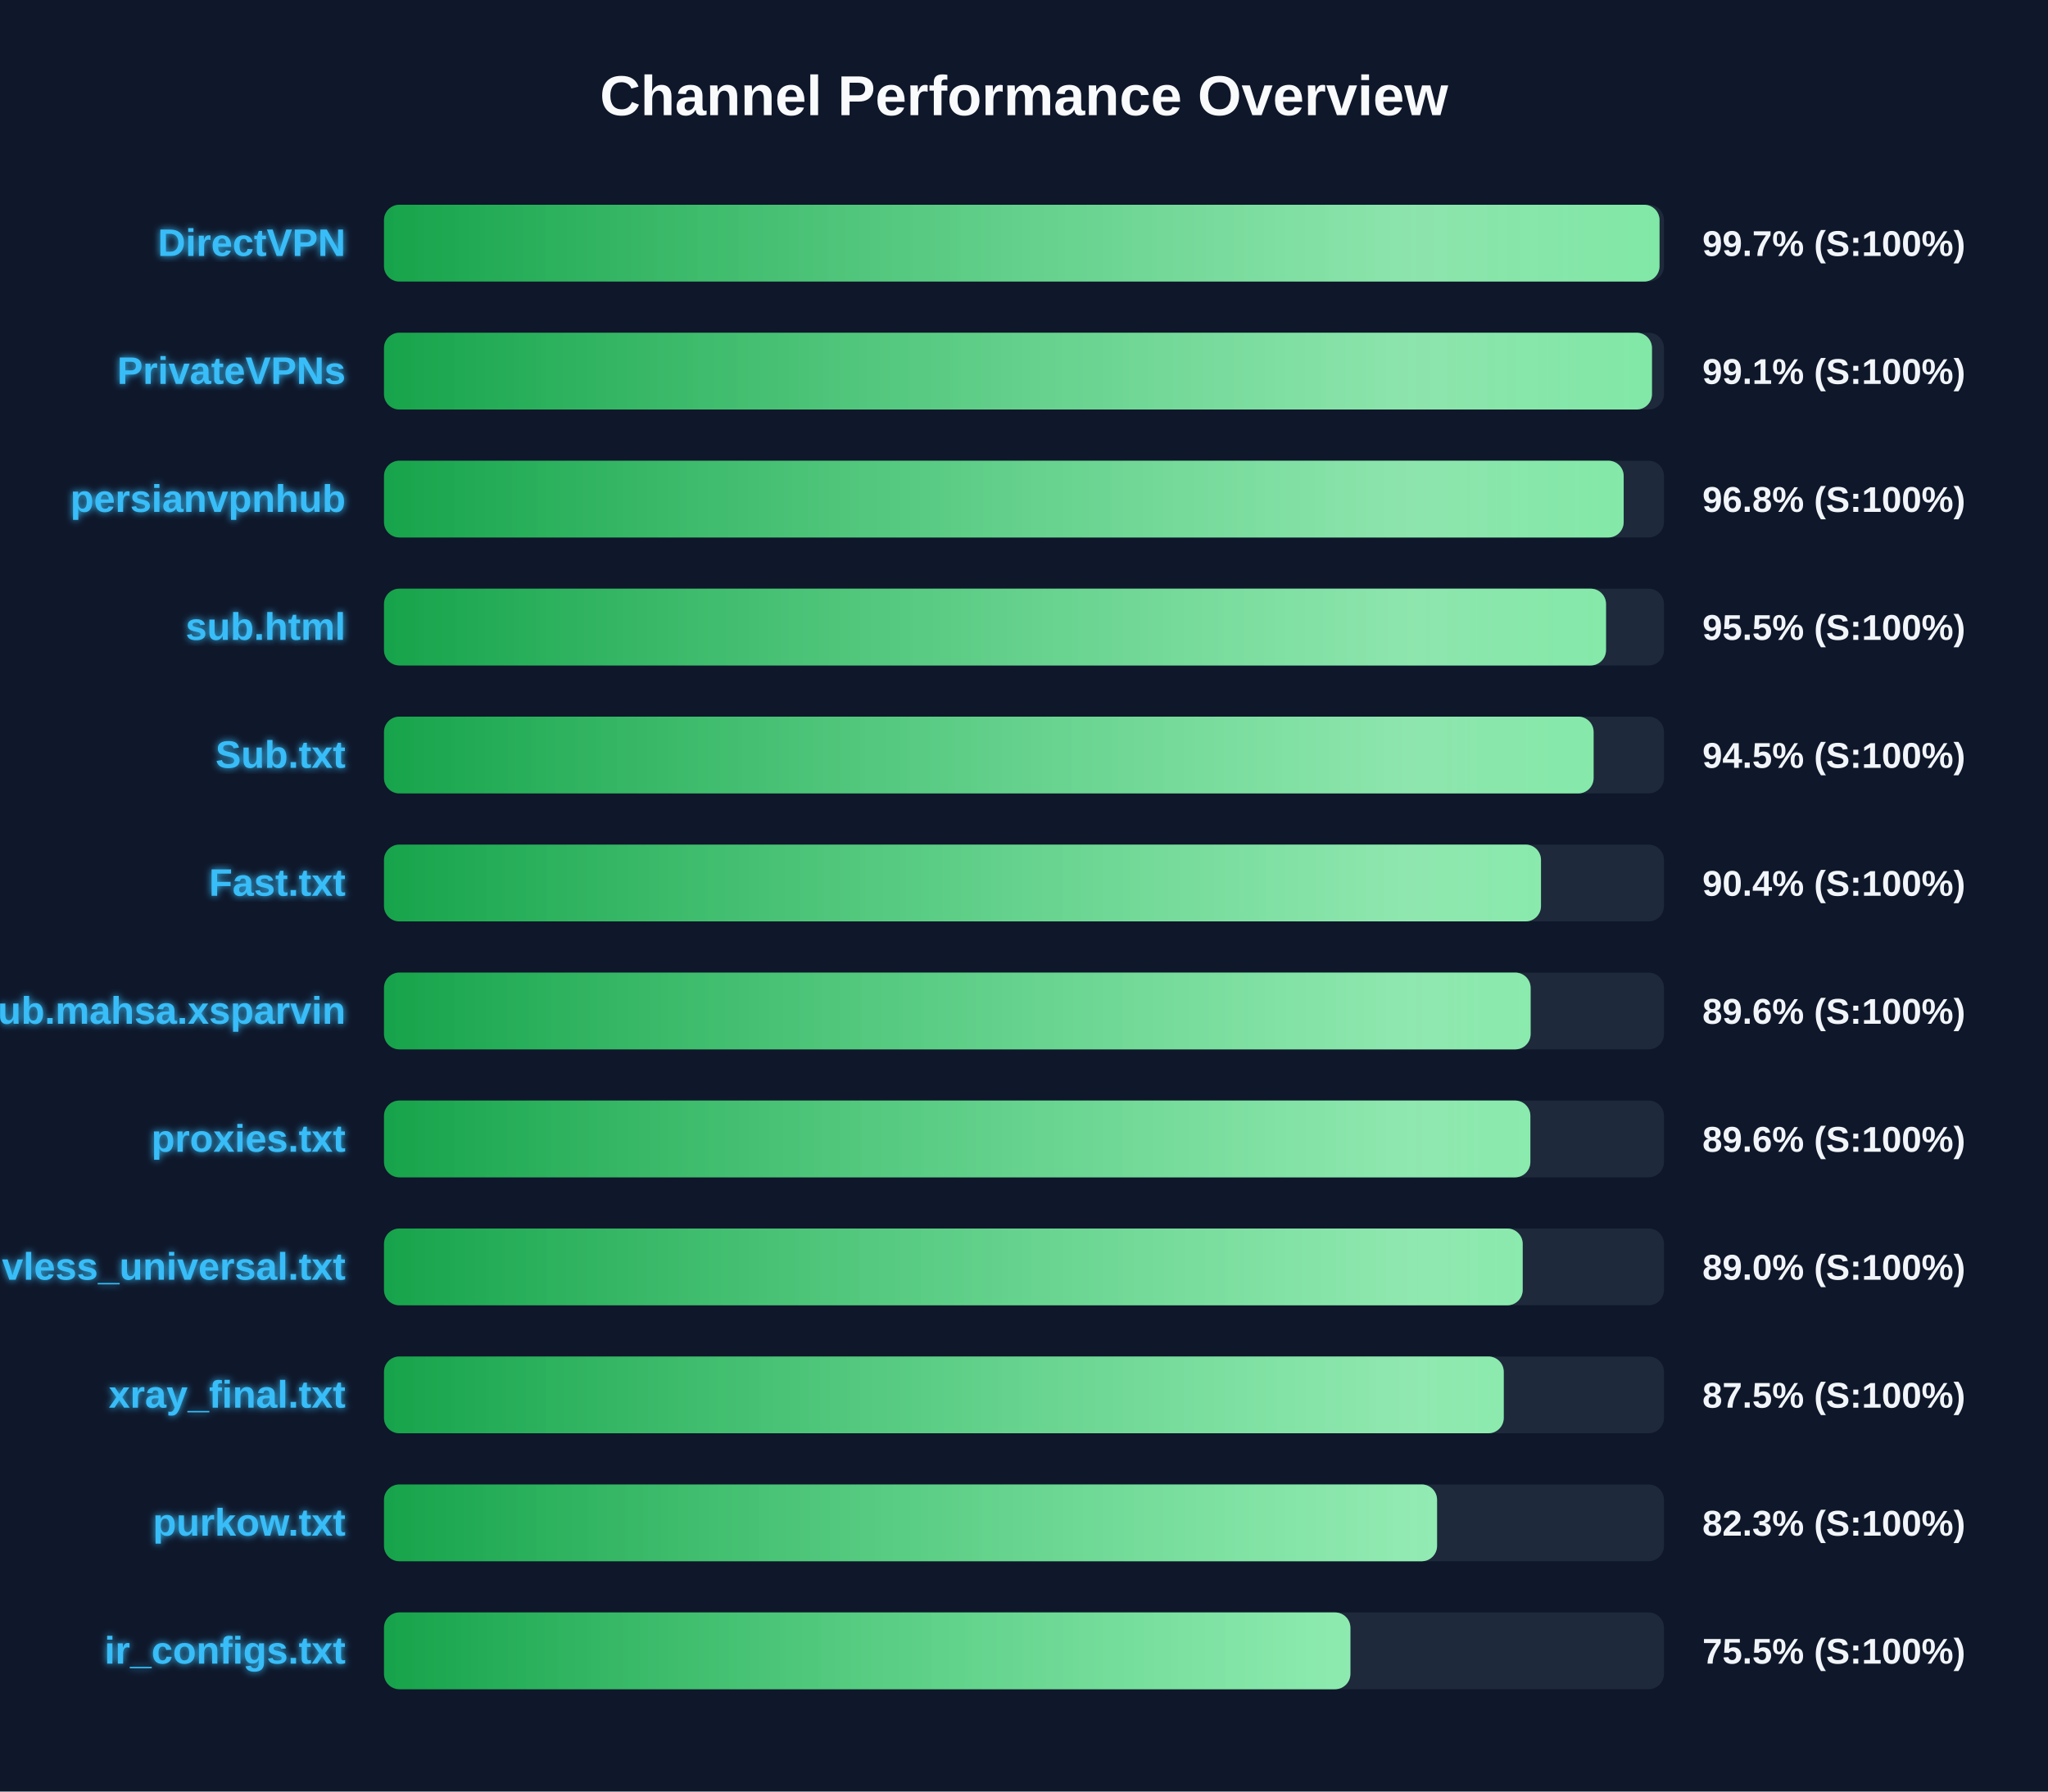
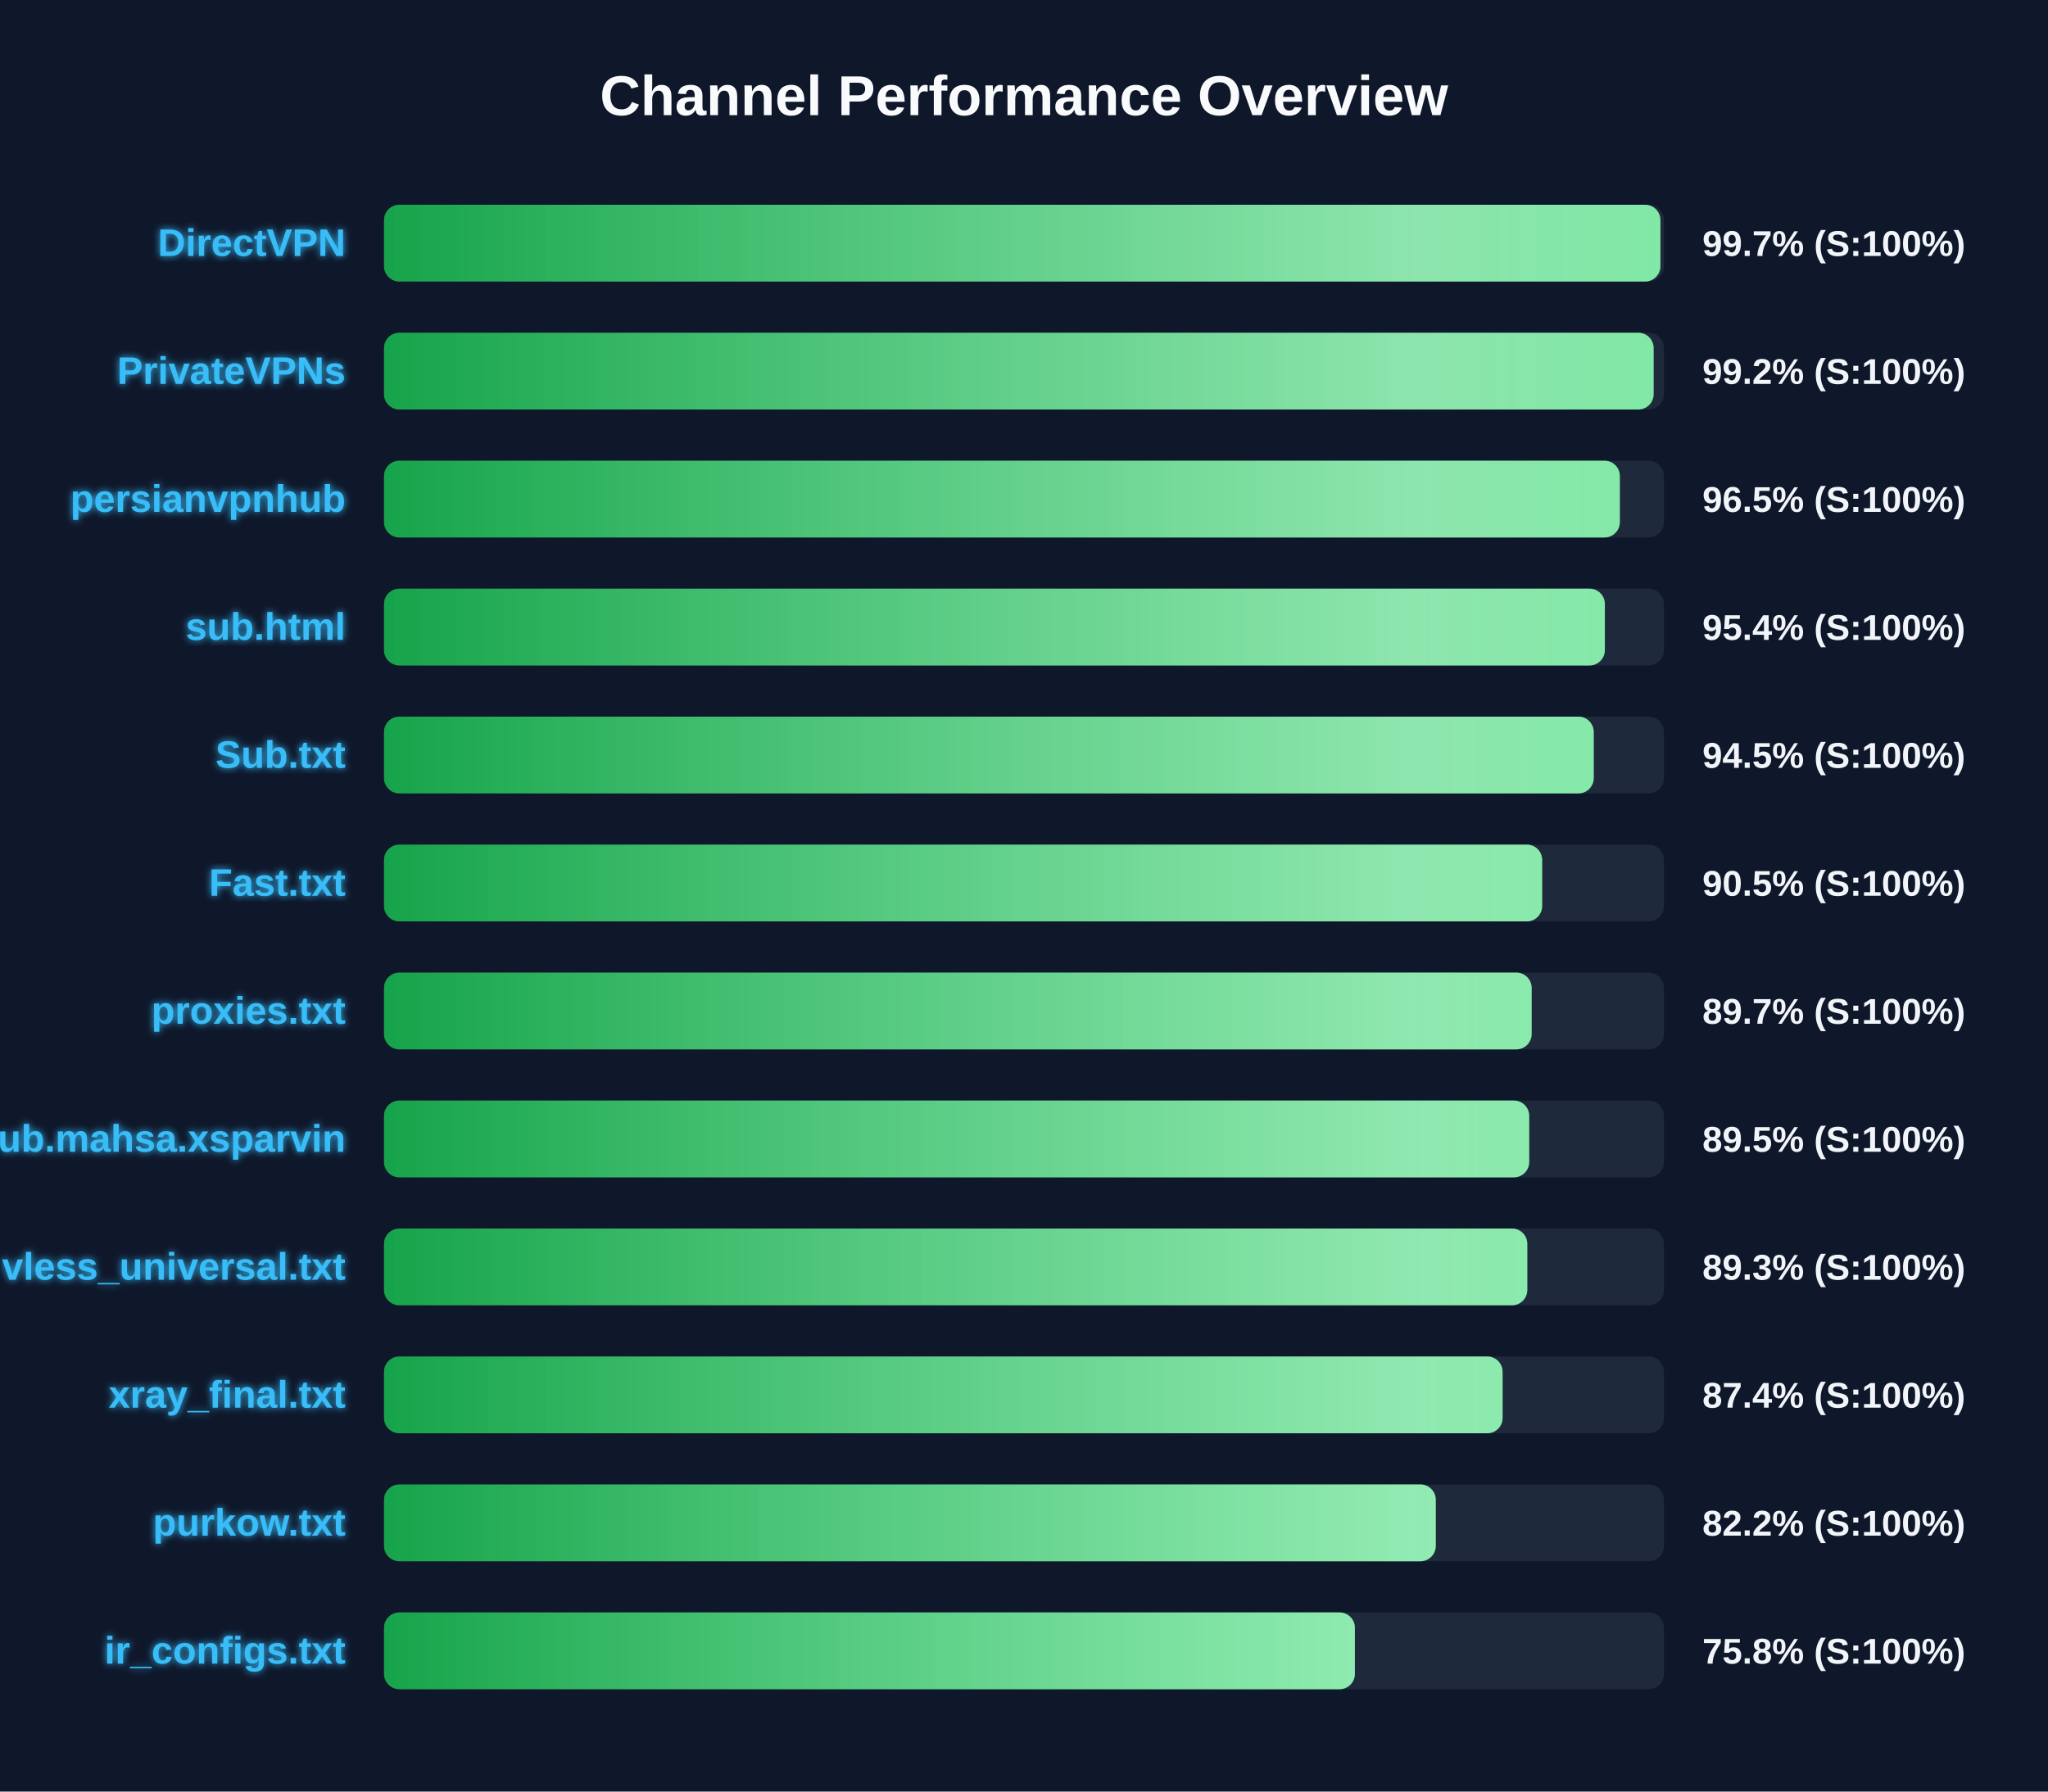
<svg xmlns="http://www.w3.org/2000/svg" width="800" height="700" version="1.1">
  <defs>
    <linearGradient id="grad-green" x1="0%" y1="0%" x2="100%" y2="0%">
      <stop offset="0%" stop-color="#16a34a" />
      <stop offset="100%" stop-color="#4ade80" />
    </linearGradient>
    <linearGradient id="grad-yellow" x1="0%" y1="0%" x2="100%" y2="0%">
      <stop offset="0%" stop-color="#ca8a04" />
      <stop offset="100%" stop-color="#fde047" />
    </linearGradient>
    <linearGradient id="grad-red" x1="0%" y1="0%" x2="100%" y2="0%">
      <stop offset="0%" stop-color="#dc2626" />
      <stop offset="100%" stop-color="#f87171" />
    </linearGradient>
    <linearGradient id="shimmer" x1="0%" y1="0%" x2="100%" y2="0%">
      <stop offset="0%" stop-color="rgba(255,255,255,0)" />
      <stop offset="50%" stop-color="rgba(255,255,255,0.4)" />
      <stop offset="100%" stop-color="rgba(255,255,255,0)" />
    </linearGradient>
    <filter id="glow" x="-20%" y="-20%" width="140%" height="140%">
      <feGaussianBlur stdDeviation="1.5" result="blur" />
      <feComposite in="SourceGraphic" in2="blur" operator="over" />
    </filter>
  </defs>
  <style>
        .bg-rect { fill: #0f172a; }
        .title { font: bold 22px 'Segoe UI', Arial, sans-serif; fill: #f8fafc; }
        .row { font: bold 15px 'Segoe UI', Arial, sans-serif; fill: #38bdf8; filter: url(#glow); }
        .score { font: bold 14px 'Segoe UI', Arial, sans-serif; fill: #f1f5f9; }
        @keyframes shimmer-anim {
            0% { transform: translateX(-100%); }
            100% { transform: translateX(200%); }
        }
        .shimmer-rect {
            animation: shimmer-anim 2.5s infinite linear;
        }
    </style>
  <rect width="100%" height="100%" class="bg-rect" />
  <text x="400" y="45" text-anchor="middle" class="title">Channel Performance Overview</text>
  <rect x="150" y="80" width="500" height="30" fill="#1e293b" rx="6" />
  <clipPath id="clip-0">
-     <rect x="150" y="80" width="498.25" height="30" rx="6" />
+     <rect x="150" y="80" width="498.6" height="30" rx="6" />
  </clipPath>
-   <rect x="150" y="80" width="498.25" height="30" fill="url(#grad-green)" rx="6" />
+   <rect x="150" y="80" width="498.6" height="30" fill="url(#grad-green)" rx="6" />
  <g clip-path="url(#clip-0)">
    <rect x="150" y="80" width="100%" height="30" fill="url(#shimmer)" class="shimmer-rect" />
  </g>
  <text x="135" y="100" text-anchor="end" class="row">DirectVPN</text>
  <text x="665" y="100" text-anchor="start" class="score">99.7% (S:100%)</text>
  <rect x="150" y="130" width="500" height="30" fill="#1e293b" rx="6" />
  <clipPath id="clip-1">
-     <rect x="150" y="130" width="495.3" height="30" rx="6" />
+     <rect x="150" y="130" width="495.95" height="30" rx="6" />
  </clipPath>
-   <rect x="150" y="130" width="495.3" height="30" fill="url(#grad-green)" rx="6" />
+   <rect x="150" y="130" width="495.95" height="30" fill="url(#grad-green)" rx="6" />
  <g clip-path="url(#clip-1)">
    <rect x="150" y="130" width="100%" height="30" fill="url(#shimmer)" class="shimmer-rect" />
  </g>
  <text x="135" y="150" text-anchor="end" class="row">PrivateVPNs</text>
-   <text x="665" y="150" text-anchor="start" class="score">99.1% (S:100%)</text>
+   <text x="665" y="150" text-anchor="start" class="score">99.2% (S:100%)</text>
  <rect x="150" y="180" width="500" height="30" fill="#1e293b" rx="6" />
  <clipPath id="clip-2">
-     <rect x="150" y="180" width="484.25" height="30" rx="6" />
+     <rect x="150" y="180" width="482.75" height="30" rx="6" />
  </clipPath>
-   <rect x="150" y="180" width="484.25" height="30" fill="url(#grad-green)" rx="6" />
+   <rect x="150" y="180" width="482.75" height="30" fill="url(#grad-green)" rx="6" />
  <g clip-path="url(#clip-2)">
    <rect x="150" y="180" width="100%" height="30" fill="url(#shimmer)" class="shimmer-rect" />
  </g>
  <text x="135" y="200" text-anchor="end" class="row">persianvpnhub</text>
-   <text x="665" y="200" text-anchor="start" class="score">96.8% (S:100%)</text>
+   <text x="665" y="200" text-anchor="start" class="score">96.5% (S:100%)</text>
  <rect x="150" y="230" width="500" height="30" fill="#1e293b" rx="6" />
  <clipPath id="clip-3">
-     <rect x="150" y="230" width="477.35" height="30" rx="6" />
+     <rect x="150" y="230" width="476.9" height="30" rx="6" />
  </clipPath>
-   <rect x="150" y="230" width="477.35" height="30" fill="url(#grad-green)" rx="6" />
+   <rect x="150" y="230" width="476.9" height="30" fill="url(#grad-green)" rx="6" />
  <g clip-path="url(#clip-3)">
    <rect x="150" y="230" width="100%" height="30" fill="url(#shimmer)" class="shimmer-rect" />
  </g>
  <text x="135" y="250" text-anchor="end" class="row">sub.html</text>
-   <text x="665" y="250" text-anchor="start" class="score">95.5% (S:100%)</text>
+   <text x="665" y="250" text-anchor="start" class="score">95.4% (S:100%)</text>
  <rect x="150" y="280" width="500" height="30" fill="#1e293b" rx="6" />
  <clipPath id="clip-4">
-     <rect x="150" y="280" width="472.5" height="30" rx="6" />
+     <rect x="150" y="280" width="472.55" height="30" rx="6" />
  </clipPath>
-   <rect x="150" y="280" width="472.5" height="30" fill="url(#grad-green)" rx="6" />
+   <rect x="150" y="280" width="472.55" height="30" fill="url(#grad-green)" rx="6" />
  <g clip-path="url(#clip-4)">
    <rect x="150" y="280" width="100%" height="30" fill="url(#shimmer)" class="shimmer-rect" />
  </g>
  <text x="135" y="300" text-anchor="end" class="row">Sub.txt</text>
  <text x="665" y="300" text-anchor="start" class="score">94.5% (S:100%)</text>
  <rect x="150" y="330" width="500" height="30" fill="#1e293b" rx="6" />
  <clipPath id="clip-5">
-     <rect x="150" y="330" width="451.95" height="30" rx="6" />
+     <rect x="150" y="330" width="452.4" height="30" rx="6" />
  </clipPath>
-   <rect x="150" y="330" width="451.95" height="30" fill="url(#grad-green)" rx="6" />
+   <rect x="150" y="330" width="452.4" height="30" fill="url(#grad-green)" rx="6" />
  <g clip-path="url(#clip-5)">
    <rect x="150" y="330" width="100%" height="30" fill="url(#shimmer)" class="shimmer-rect" />
  </g>
  <text x="135" y="350" text-anchor="end" class="row">Fast.txt</text>
-   <text x="665" y="350" text-anchor="start" class="score">90.4% (S:100%)</text>
+   <text x="665" y="350" text-anchor="start" class="score">90.5% (S:100%)</text>
  <rect x="150" y="380" width="500" height="30" fill="#1e293b" rx="6" />
  <clipPath id="clip-6">
-     <rect x="150" y="380" width="447.9" height="30" rx="6" />
+     <rect x="150" y="380" width="448.3" height="30" rx="6" />
  </clipPath>
-   <rect x="150" y="380" width="447.9" height="30" fill="url(#grad-green)" rx="6" />
+   <rect x="150" y="380" width="448.3" height="30" fill="url(#grad-green)" rx="6" />
  <g clip-path="url(#clip-6)">
    <rect x="150" y="380" width="100%" height="30" fill="url(#shimmer)" class="shimmer-rect" />
  </g>
-   <text x="135" y="400" text-anchor="end" class="row">Sub.mahsa.xsparvin</text>
-   <text x="665" y="400" text-anchor="start" class="score">89.6% (S:100%)</text>
+   <text x="135" y="400" text-anchor="end" class="row">proxies.txt</text>
+   <text x="665" y="400" text-anchor="start" class="score">89.7% (S:100%)</text>
  <rect x="150" y="430" width="500" height="30" fill="#1e293b" rx="6" />
  <clipPath id="clip-7">
-     <rect x="150" y="430" width="447.8" height="30" rx="6" />
+     <rect x="150" y="430" width="447.35" height="30" rx="6" />
  </clipPath>
-   <rect x="150" y="430" width="447.8" height="30" fill="url(#grad-green)" rx="6" />
+   <rect x="150" y="430" width="447.35" height="30" fill="url(#grad-green)" rx="6" />
  <g clip-path="url(#clip-7)">
    <rect x="150" y="430" width="100%" height="30" fill="url(#shimmer)" class="shimmer-rect" />
  </g>
-   <text x="135" y="450" text-anchor="end" class="row">proxies.txt</text>
-   <text x="665" y="450" text-anchor="start" class="score">89.6% (S:100%)</text>
+   <text x="135" y="450" text-anchor="end" class="row">Sub.mahsa.xsparvin</text>
+   <text x="665" y="450" text-anchor="start" class="score">89.5% (S:100%)</text>
  <rect x="150" y="480" width="500" height="30" fill="#1e293b" rx="6" />
  <clipPath id="clip-8">
-     <rect x="150" y="480" width="444.8" height="30" rx="6" />
+     <rect x="150" y="480" width="446.6" height="30" rx="6" />
  </clipPath>
-   <rect x="150" y="480" width="444.8" height="30" fill="url(#grad-green)" rx="6" />
+   <rect x="150" y="480" width="446.6" height="30" fill="url(#grad-green)" rx="6" />
  <g clip-path="url(#clip-8)">
    <rect x="150" y="480" width="100%" height="30" fill="url(#shimmer)" class="shimmer-rect" />
  </g>
  <text x="135" y="500" text-anchor="end" class="row">vless_universal.txt</text>
-   <text x="665" y="500" text-anchor="start" class="score">89.0% (S:100%)</text>
+   <text x="665" y="500" text-anchor="start" class="score">89.3% (S:100%)</text>
  <rect x="150" y="530" width="500" height="30" fill="#1e293b" rx="6" />
  <clipPath id="clip-9">
-     <rect x="150" y="530" width="437.4" height="30" rx="6" />
+     <rect x="150" y="530" width="436.95" height="30" rx="6" />
  </clipPath>
-   <rect x="150" y="530" width="437.4" height="30" fill="url(#grad-green)" rx="6" />
+   <rect x="150" y="530" width="436.95" height="30" fill="url(#grad-green)" rx="6" />
  <g clip-path="url(#clip-9)">
    <rect x="150" y="530" width="100%" height="30" fill="url(#shimmer)" class="shimmer-rect" />
  </g>
  <text x="135" y="550" text-anchor="end" class="row">xray_final.txt</text>
-   <text x="665" y="550" text-anchor="start" class="score">87.5% (S:100%)</text>
+   <text x="665" y="550" text-anchor="start" class="score">87.4% (S:100%)</text>
  <rect x="150" y="580" width="500" height="30" fill="#1e293b" rx="6" />
  <clipPath id="clip-10">
-     <rect x="150" y="580" width="411.35" height="30" rx="6" />
+     <rect x="150" y="580" width="410.85" height="30" rx="6" />
  </clipPath>
-   <rect x="150" y="580" width="411.35" height="30" fill="url(#grad-green)" rx="6" />
+   <rect x="150" y="580" width="410.85" height="30" fill="url(#grad-green)" rx="6" />
  <g clip-path="url(#clip-10)">
    <rect x="150" y="580" width="100%" height="30" fill="url(#shimmer)" class="shimmer-rect" />
  </g>
  <text x="135" y="600" text-anchor="end" class="row">purkow.txt</text>
-   <text x="665" y="600" text-anchor="start" class="score">82.3% (S:100%)</text>
+   <text x="665" y="600" text-anchor="start" class="score">82.2% (S:100%)</text>
  <rect x="150" y="630" width="500" height="30" fill="#1e293b" rx="6" />
  <clipPath id="clip-11">
-     <rect x="150" y="630" width="377.5" height="30" rx="6" />
+     <rect x="150" y="630" width="379.25" height="30" rx="6" />
  </clipPath>
-   <rect x="150" y="630" width="377.5" height="30" fill="url(#grad-green)" rx="6" />
+   <rect x="150" y="630" width="379.25" height="30" fill="url(#grad-green)" rx="6" />
  <g clip-path="url(#clip-11)">
    <rect x="150" y="630" width="100%" height="30" fill="url(#shimmer)" class="shimmer-rect" />
  </g>
  <text x="135" y="650" text-anchor="end" class="row">ir_configs.txt</text>
-   <text x="665" y="650" text-anchor="start" class="score">75.5% (S:100%)</text>
+   <text x="665" y="650" text-anchor="start" class="score">75.8% (S:100%)</text>
</svg>
